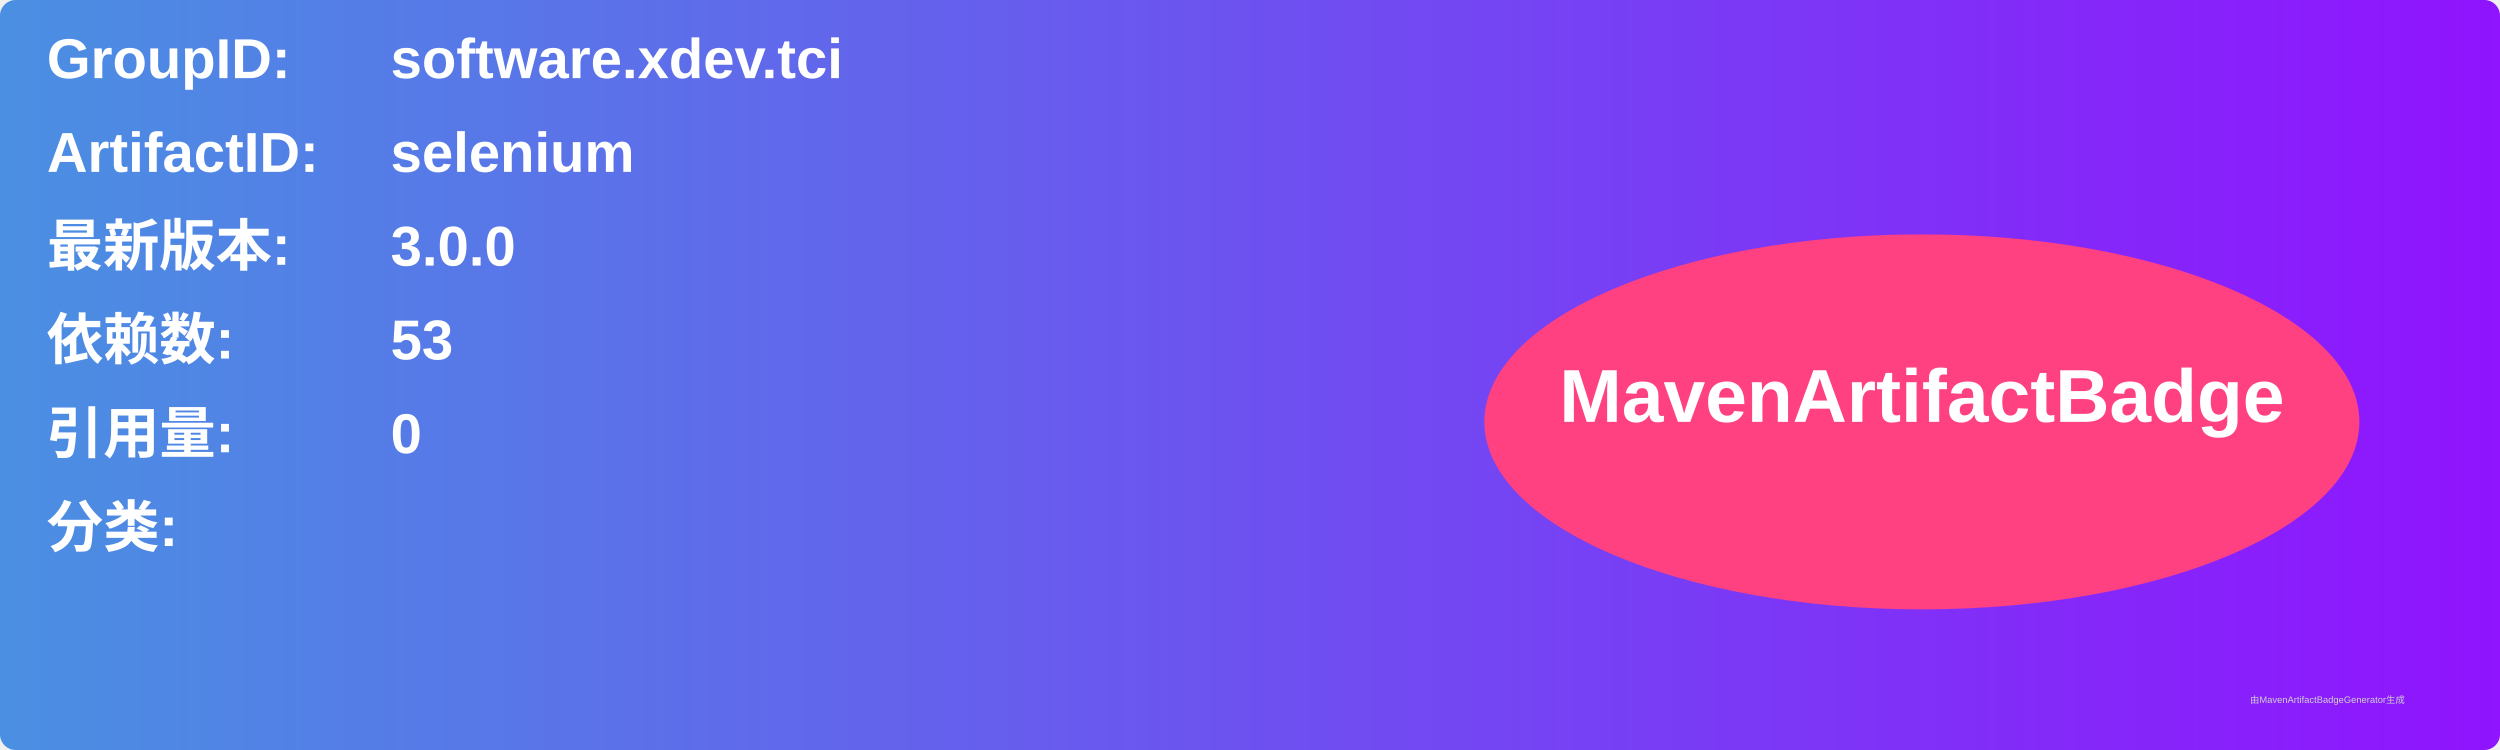
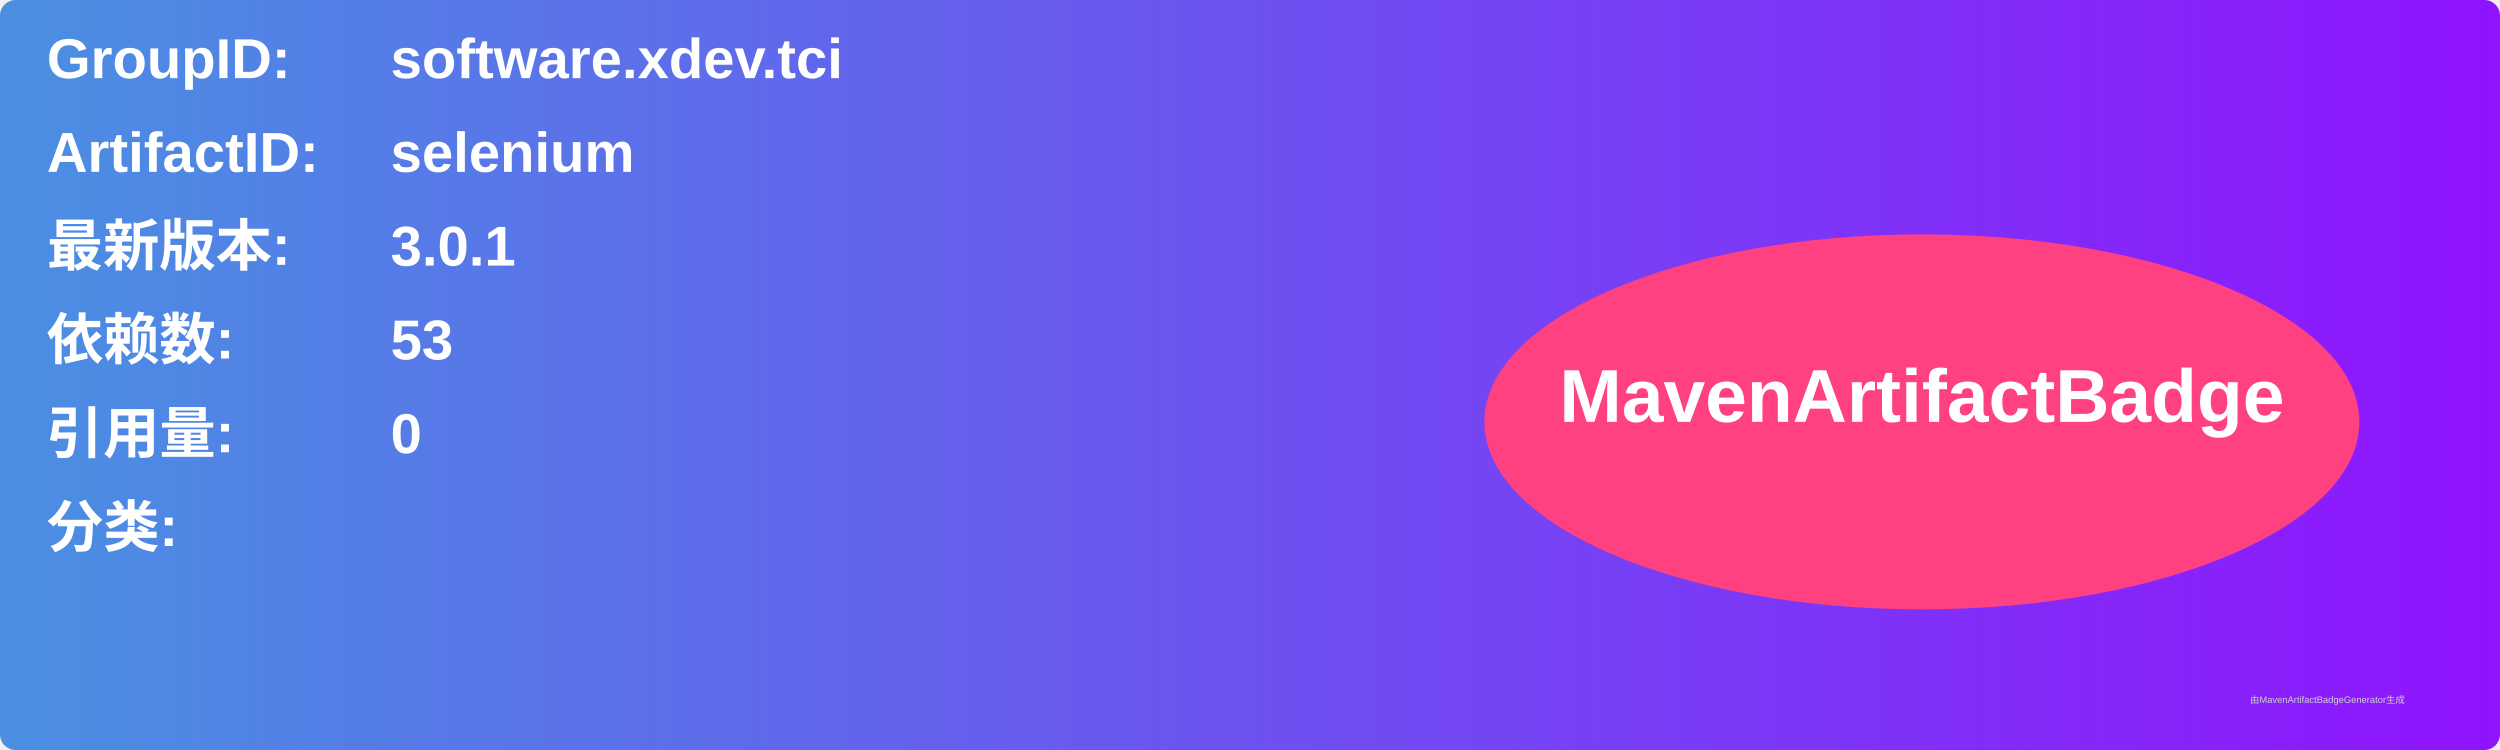
<svg xmlns="http://www.w3.org/2000/svg" width="800" height="240" viewBox="0 0 800 240">
  <linearGradient id="grad" x1="0%" y1="0%" x2="100%" y2="0%">
    <stop offset="0%" stop-color="#4a90e2" />
    <stop offset="100%" stop-color="#9013fe" />
  </linearGradient>
  <rect width="100%" height="100%" rx="5" ry="5" fill="url(#grad)" />
  <g transform="translate(15, 15)">
    <text x="0" y="10" font-family="Arial" font-size="18" fill="white" font-weight="bold" width="260">GroupID:</text>
    <text x="110" y="10" font-family="Arial" font-size="18" fill="white" font-weight="bold" width="460">software.xdev.tci</text>
    <text x="0" y="40" font-family="Arial" font-size="18" fill="white" font-weight="bold" width="260">ArtifactID:</text>
    <text x="110" y="40" font-family="Arial" font-size="18" fill="white" font-weight="bold" width="460">selenium</text>
    <text x="0" y="70" font-family="Arial" font-size="18" fill="white" font-weight="bold">最新版本:</text>
    <text x="110" y="70" font-family="Arial" font-size="18" fill="white" font-weight="bold">
-       <tspan font-weight="bold">3.0.0</tspan>
+       <tspan font-weight="bold">3.0.1</tspan>
    </text>
    <text x="0" y="100" font-family="Arial" font-size="18" fill="white" font-weight="bold">依赖数: </text>
    <text x="110" y="100" font-family="Arial" font-size="18" fill="white">
      <tspan font-weight="bold">53</tspan>
    </text>
    <text x="0" y="130" font-family="Arial" font-size="18" fill="white" font-weight="bold">引用量: </text>
    <text x="110" y="130" font-family="Arial" font-size="18" fill="white">
      <tspan font-weight="bold">0</tspan>
    </text>
    <text x="0" y="160" font-family="Arial" font-size="18" fill="white" font-weight="bold">分类:</text>
    <text x="10" y="190" font-family="Arial" font-size="10" fill="white">
      <tspan font-weight="bold" />
    </text>
    <ellipse cx="600" cy="120" rx="140" ry="60" fill="#ff4081" />
    <text x="600" y="120" text-anchor="middle" font-family="Arial" font-size="24" fill="white" font-weight="bold">MavenArtifactBadge</text>
  </g>
  <text x="720" y="225" font-family="Arial" font-size="3" fill="#d0d0d0">由MavenArtifactBadgeGenerator生成</text>
</svg>
